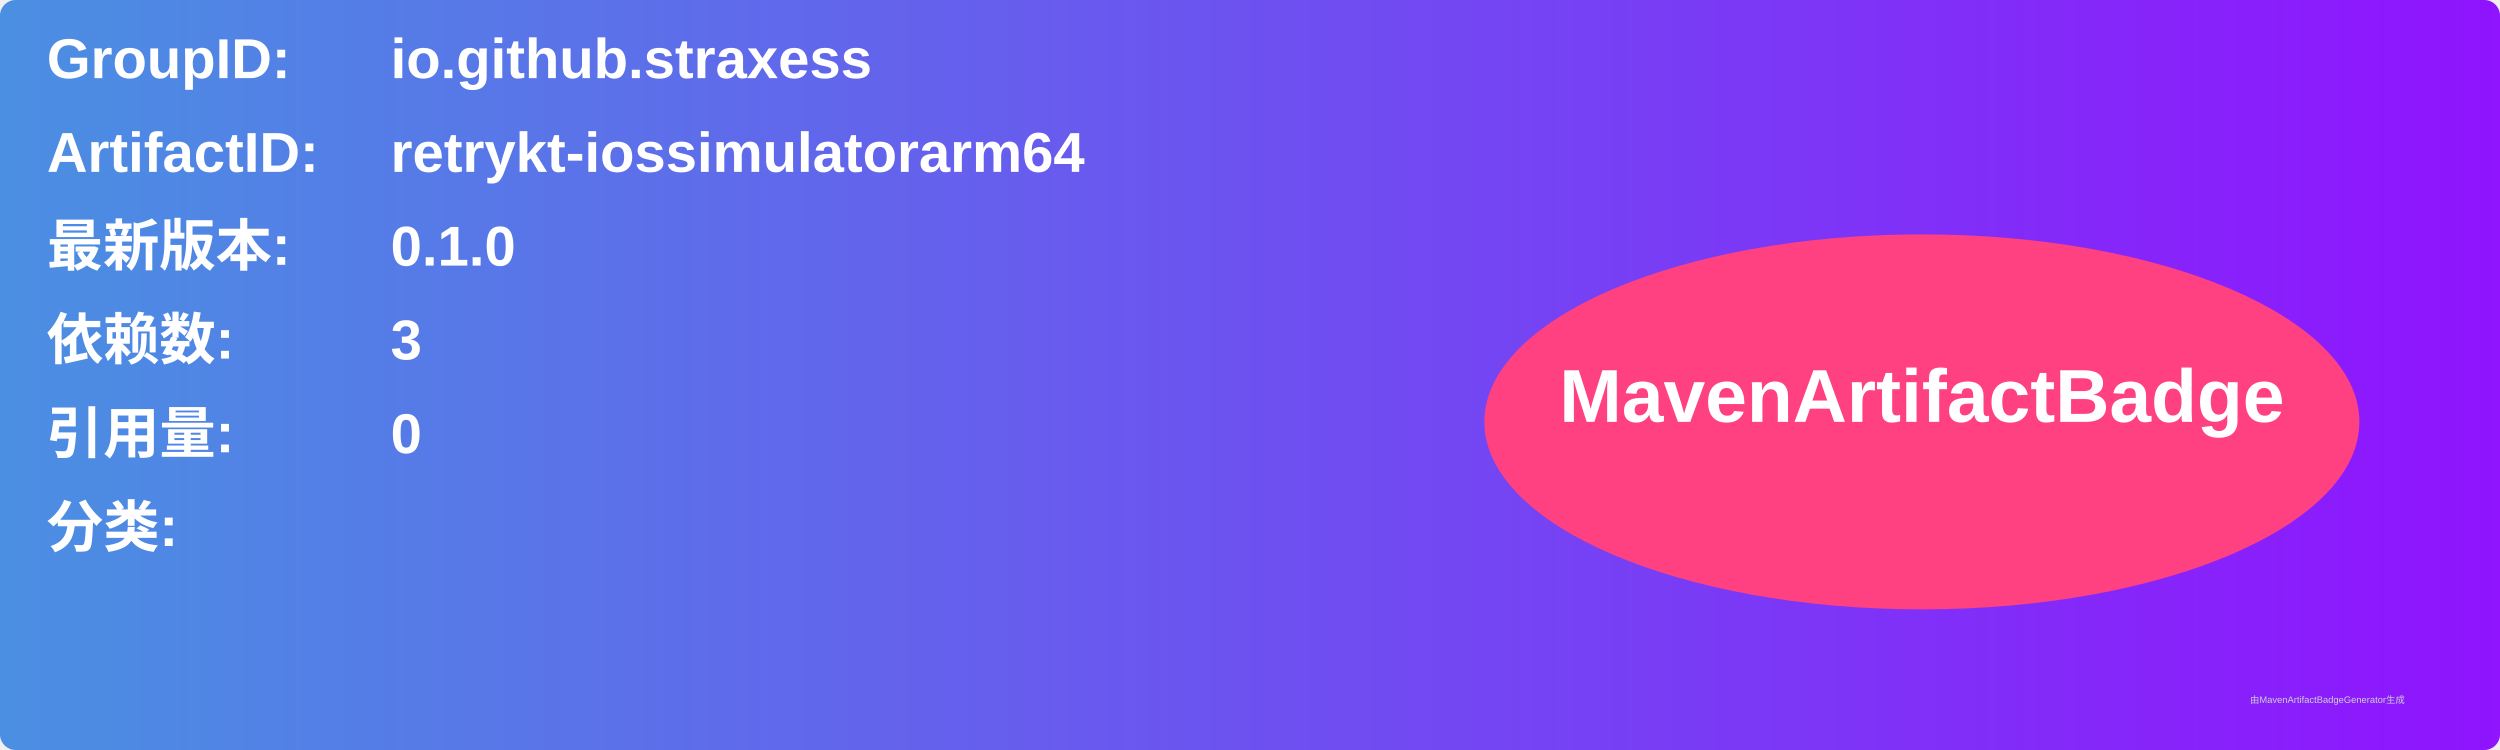
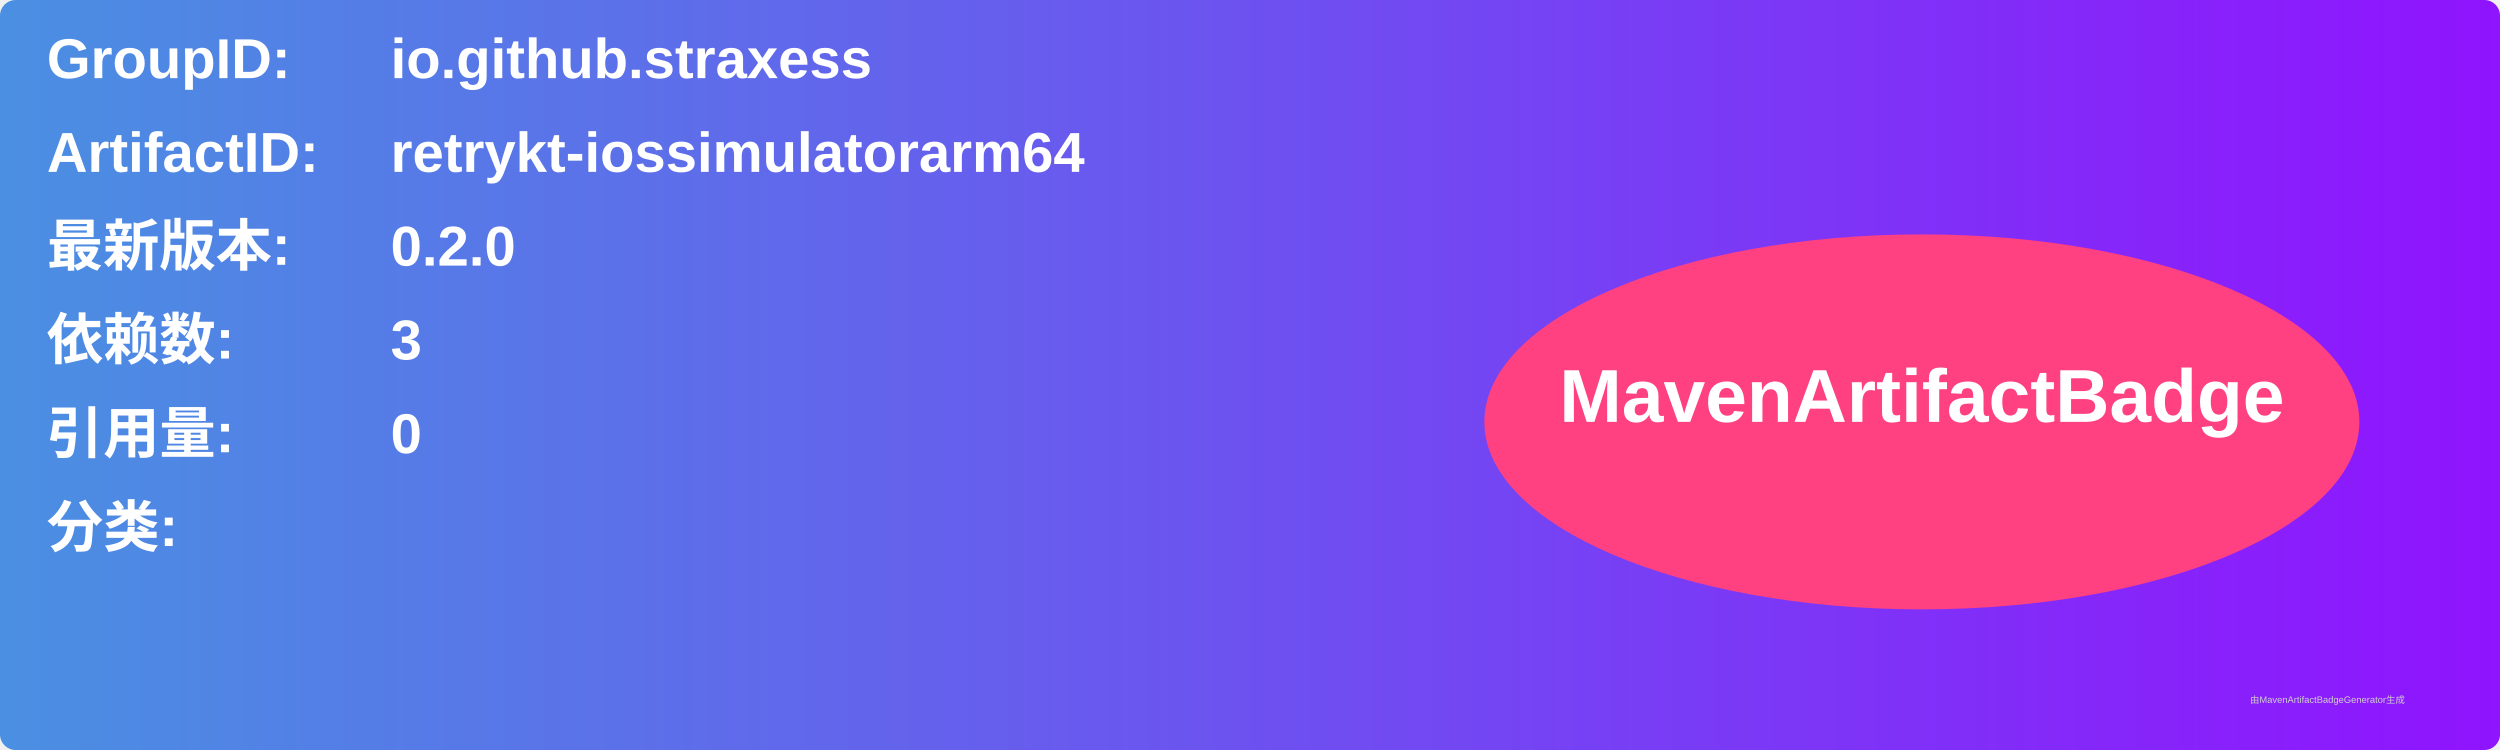
<svg xmlns="http://www.w3.org/2000/svg" width="800" height="240" viewBox="0 0 800 240">
  <linearGradient id="grad" x1="0%" y1="0%" x2="100%" y2="0%">
    <stop offset="0%" stop-color="#4a90e2" />
    <stop offset="100%" stop-color="#9013fe" />
  </linearGradient>
  <rect width="100%" height="100%" rx="5" ry="5" fill="url(#grad)" />
  <g transform="translate(15, 15)">
    <text x="0" y="10" font-family="Arial" font-size="18" fill="white" font-weight="bold" width="260">GroupID:</text>
    <text x="110" y="10" font-family="Arial" font-size="18" fill="white" font-weight="bold" width="460">io.github.straxess</text>
    <text x="0" y="40" font-family="Arial" font-size="18" fill="white" font-weight="bold" width="260">ArtifactID:</text>
    <text x="110" y="40" font-family="Arial" font-size="18" fill="white" font-weight="bold" width="460">retrykt-iossimulatorarm64</text>
    <text x="0" y="70" font-family="Arial" font-size="18" fill="white" font-weight="bold">最新版本:</text>
    <text x="110" y="70" font-family="Arial" font-size="18" fill="white" font-weight="bold">
-       <tspan font-weight="bold">0.1.0</tspan>
+       <tspan font-weight="bold">0.2.0</tspan>
    </text>
    <text x="0" y="100" font-family="Arial" font-size="18" fill="white" font-weight="bold">依赖数: </text>
    <text x="110" y="100" font-family="Arial" font-size="18" fill="white">
      <tspan font-weight="bold">3</tspan>
    </text>
    <text x="0" y="130" font-family="Arial" font-size="18" fill="white" font-weight="bold">引用量: </text>
    <text x="110" y="130" font-family="Arial" font-size="18" fill="white">
      <tspan font-weight="bold">0</tspan>
    </text>
    <text x="0" y="160" font-family="Arial" font-size="18" fill="white" font-weight="bold">分类:</text>
    <text x="10" y="190" font-family="Arial" font-size="10" fill="white">
      <tspan font-weight="bold" />
    </text>
    <ellipse cx="600" cy="120" rx="140" ry="60" fill="#ff4081" />
    <text x="600" y="120" text-anchor="middle" font-family="Arial" font-size="24" fill="white" font-weight="bold">MavenArtifactBadge</text>
  </g>
  <text x="720" y="225" font-family="Arial" font-size="3" fill="#d0d0d0">由MavenArtifactBadgeGenerator生成</text>
</svg>
